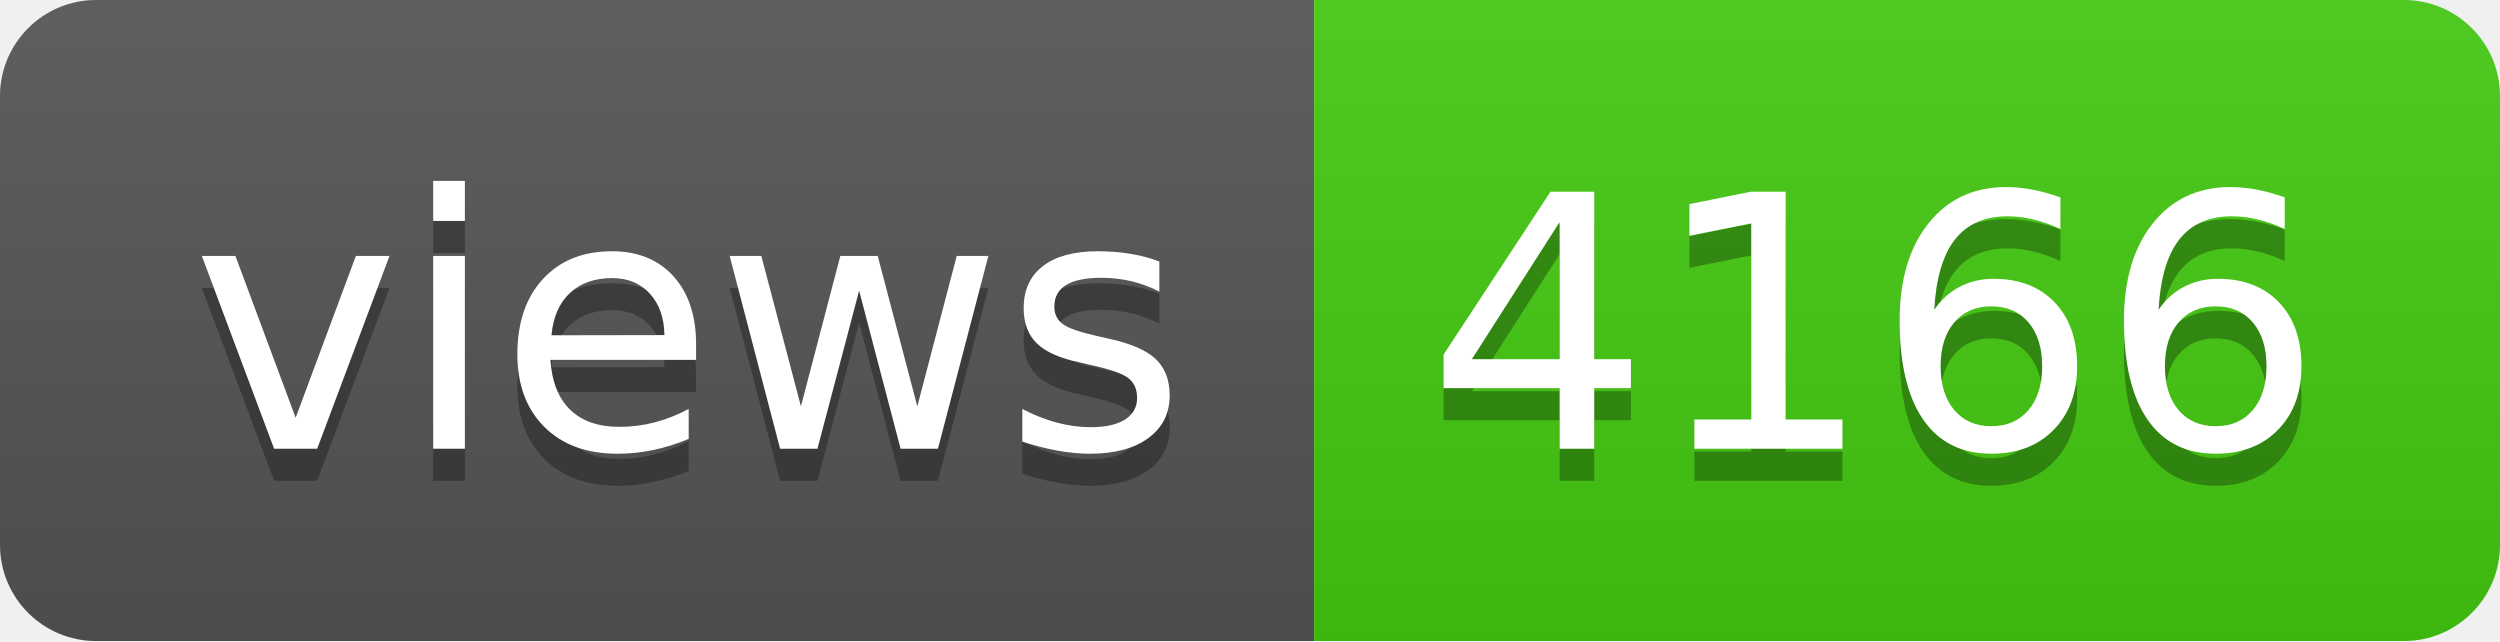
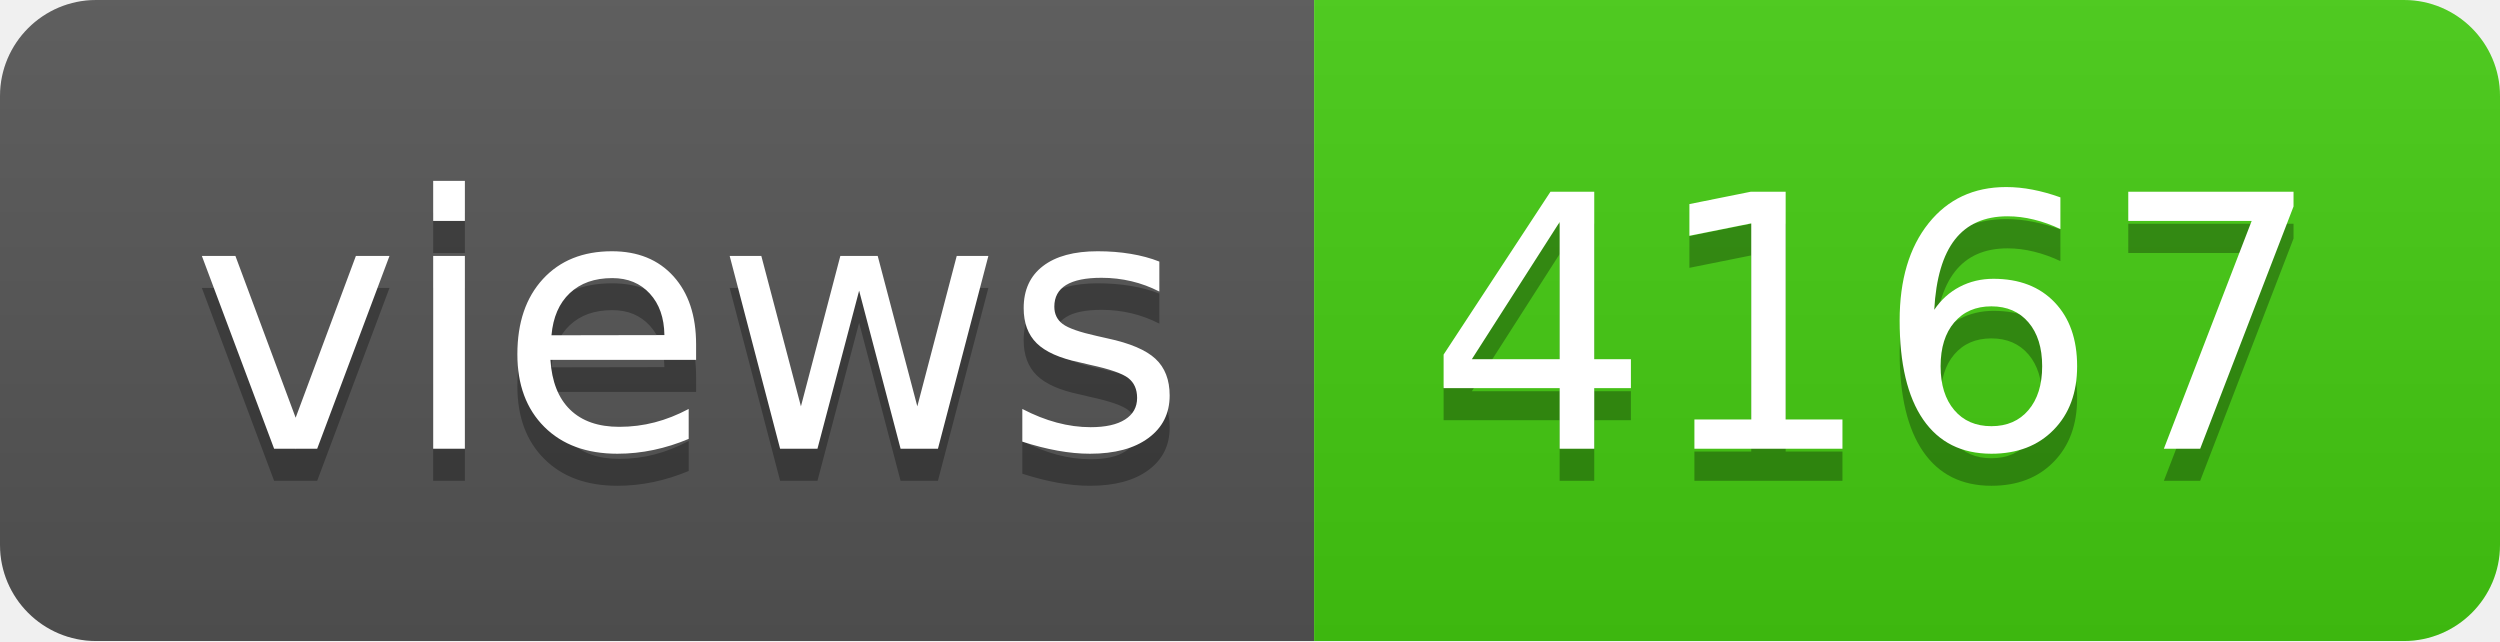
- <svg xmlns="http://www.w3.org/2000/svg" width="78" height="20" role="img" aria-label="views: 4166">
+ <svg xmlns="http://www.w3.org/2000/svg" width="78" height="20" role="img" aria-label="views: 4167">
  <linearGradient id="s" x2="0" y2="100%">
    <stop offset="0" stop-color="#bbb" stop-opacity=".1" />
    <stop offset="1" stop-opacity=".1" />
  </linearGradient>
  <clipPath id="r">
    <rect width="78" height="20" rx="3" fill="#fff" />
  </clipPath>
  <g clip-path="url(#r)">
    <rect width="41" height="20" fill="#555" />
    <rect x="41" width="37" height="20" fill="#4c1" />
    <rect width="78" height="20" fill="url(#s)" />
  </g>
  <g fill="#fff" text-anchor="middle" font-family="Verdana,Geneva,DejaVu Sans,sans-serif" text-rendering="geometricPrecision" font-size="110">
    <text aria-hidden="true" x="215" y="150" fill="#010101" fill-opacity=".3" transform="scale(.1)" textLength="310">views</text>
    <text x="215" y="140" transform="scale(.1)" fill="#fff" textLength="310">views</text>
-     <text aria-hidden="true" x="585" y="150" fill="#010101" fill-opacity=".3" transform="scale(.1)" textLength="270">4166</text>
-     <text x="585" y="140" transform="scale(.1)" fill="#fff" textLength="270">4166</text>
+     <text aria-hidden="true" x="585" y="150" fill="#010101" fill-opacity=".3" transform="scale(.1)" textLength="270">4167</text>
+     <text x="585" y="140" transform="scale(.1)" fill="#fff" textLength="270">4167</text>
  </g>
</svg>
